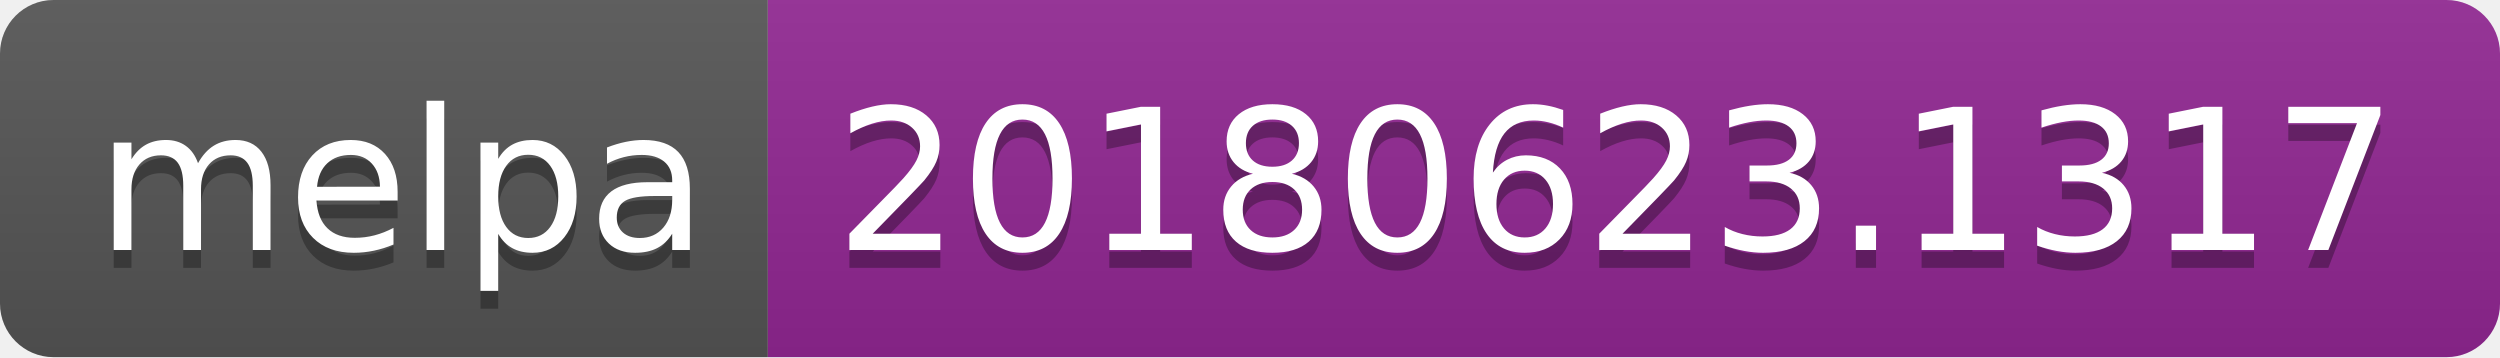
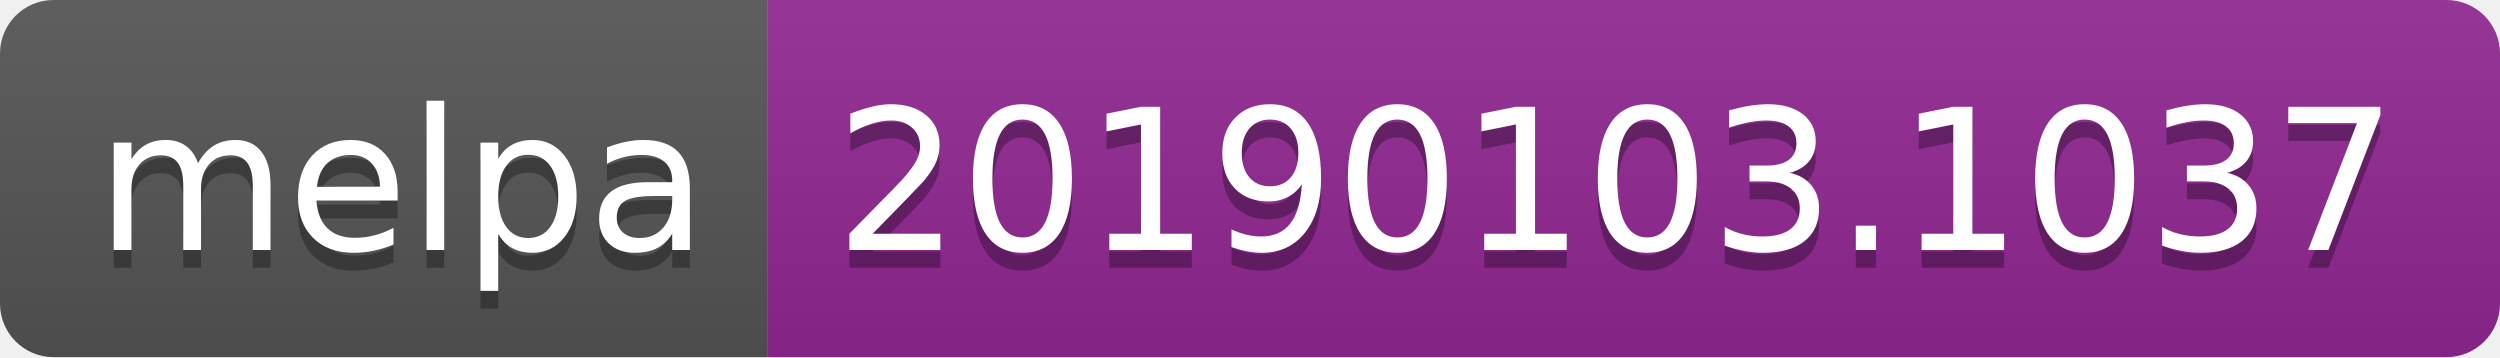
<svg xmlns="http://www.w3.org/2000/svg" width="140" height="20">
  <linearGradient id="b" x2="0" y2="100%">
    <stop offset="0" stop-color="#bbb" stop-opacity=".1" />
    <stop offset="1" stop-opacity=".1" />
  </linearGradient>
  <clipPath id="a">
    <rect width="140" height="20" rx="3" fill="#fff" />
  </clipPath>
  <g clip-path="url(#a)">
    <path fill="#555" d="M0 0h43v20H0z" />
    <path fill="#922793" d="M43 0h97v20H43z" />
    <path fill="url(#b)" d="M0 0h140v20H0z" />
  </g>
  <g fill="#fff" text-anchor="middle" font-family="DejaVu Sans,Verdana,Geneva,sans-serif" font-size="110">
    <text x="225" y="150" fill="#010101" fill-opacity=".3" transform="scale(.1)" textLength="330">melpa</text>
    <text x="225" y="140" transform="scale(.1)" textLength="330">melpa</text>
-     <text x="905" y="150" fill="#010101" fill-opacity=".3" transform="scale(.1)" textLength="870">20180623.1317</text>
-     <text x="905" y="140" transform="scale(.1)" textLength="870">20180623.1317</text>
+     <text x="905" y="150" fill="#010101" fill-opacity=".3" transform="scale(.1)" textLength="870">20190103.1037</text>
+     <text x="905" y="140" transform="scale(.1)" textLength="870">20190103.1037</text>
  </g>
</svg>
